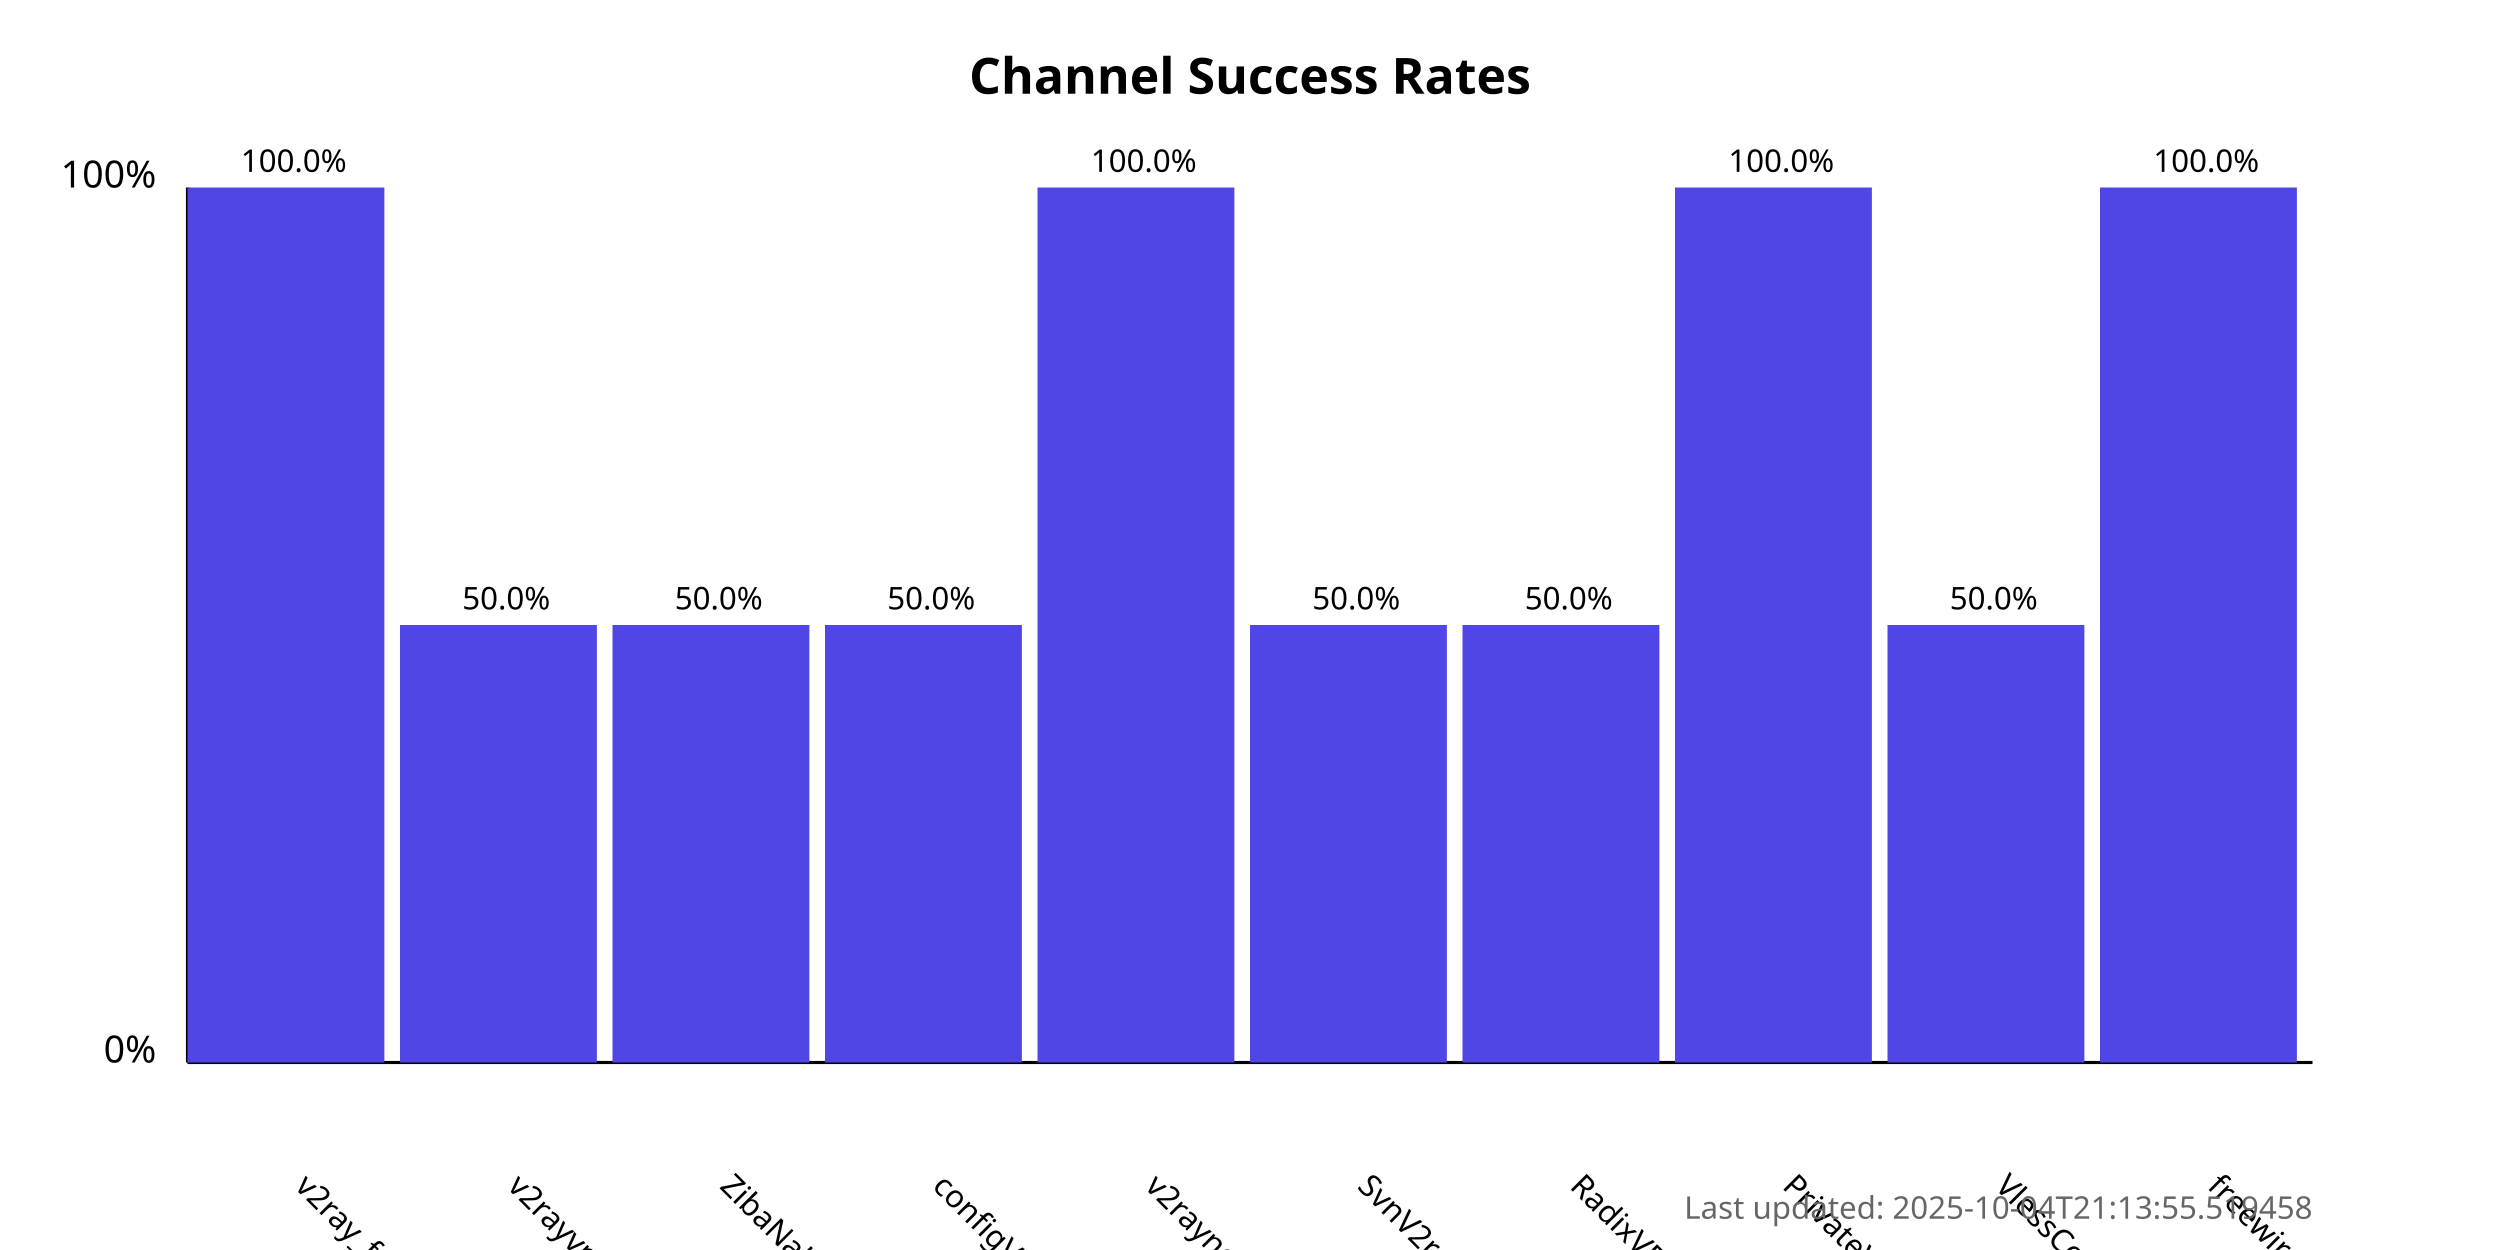
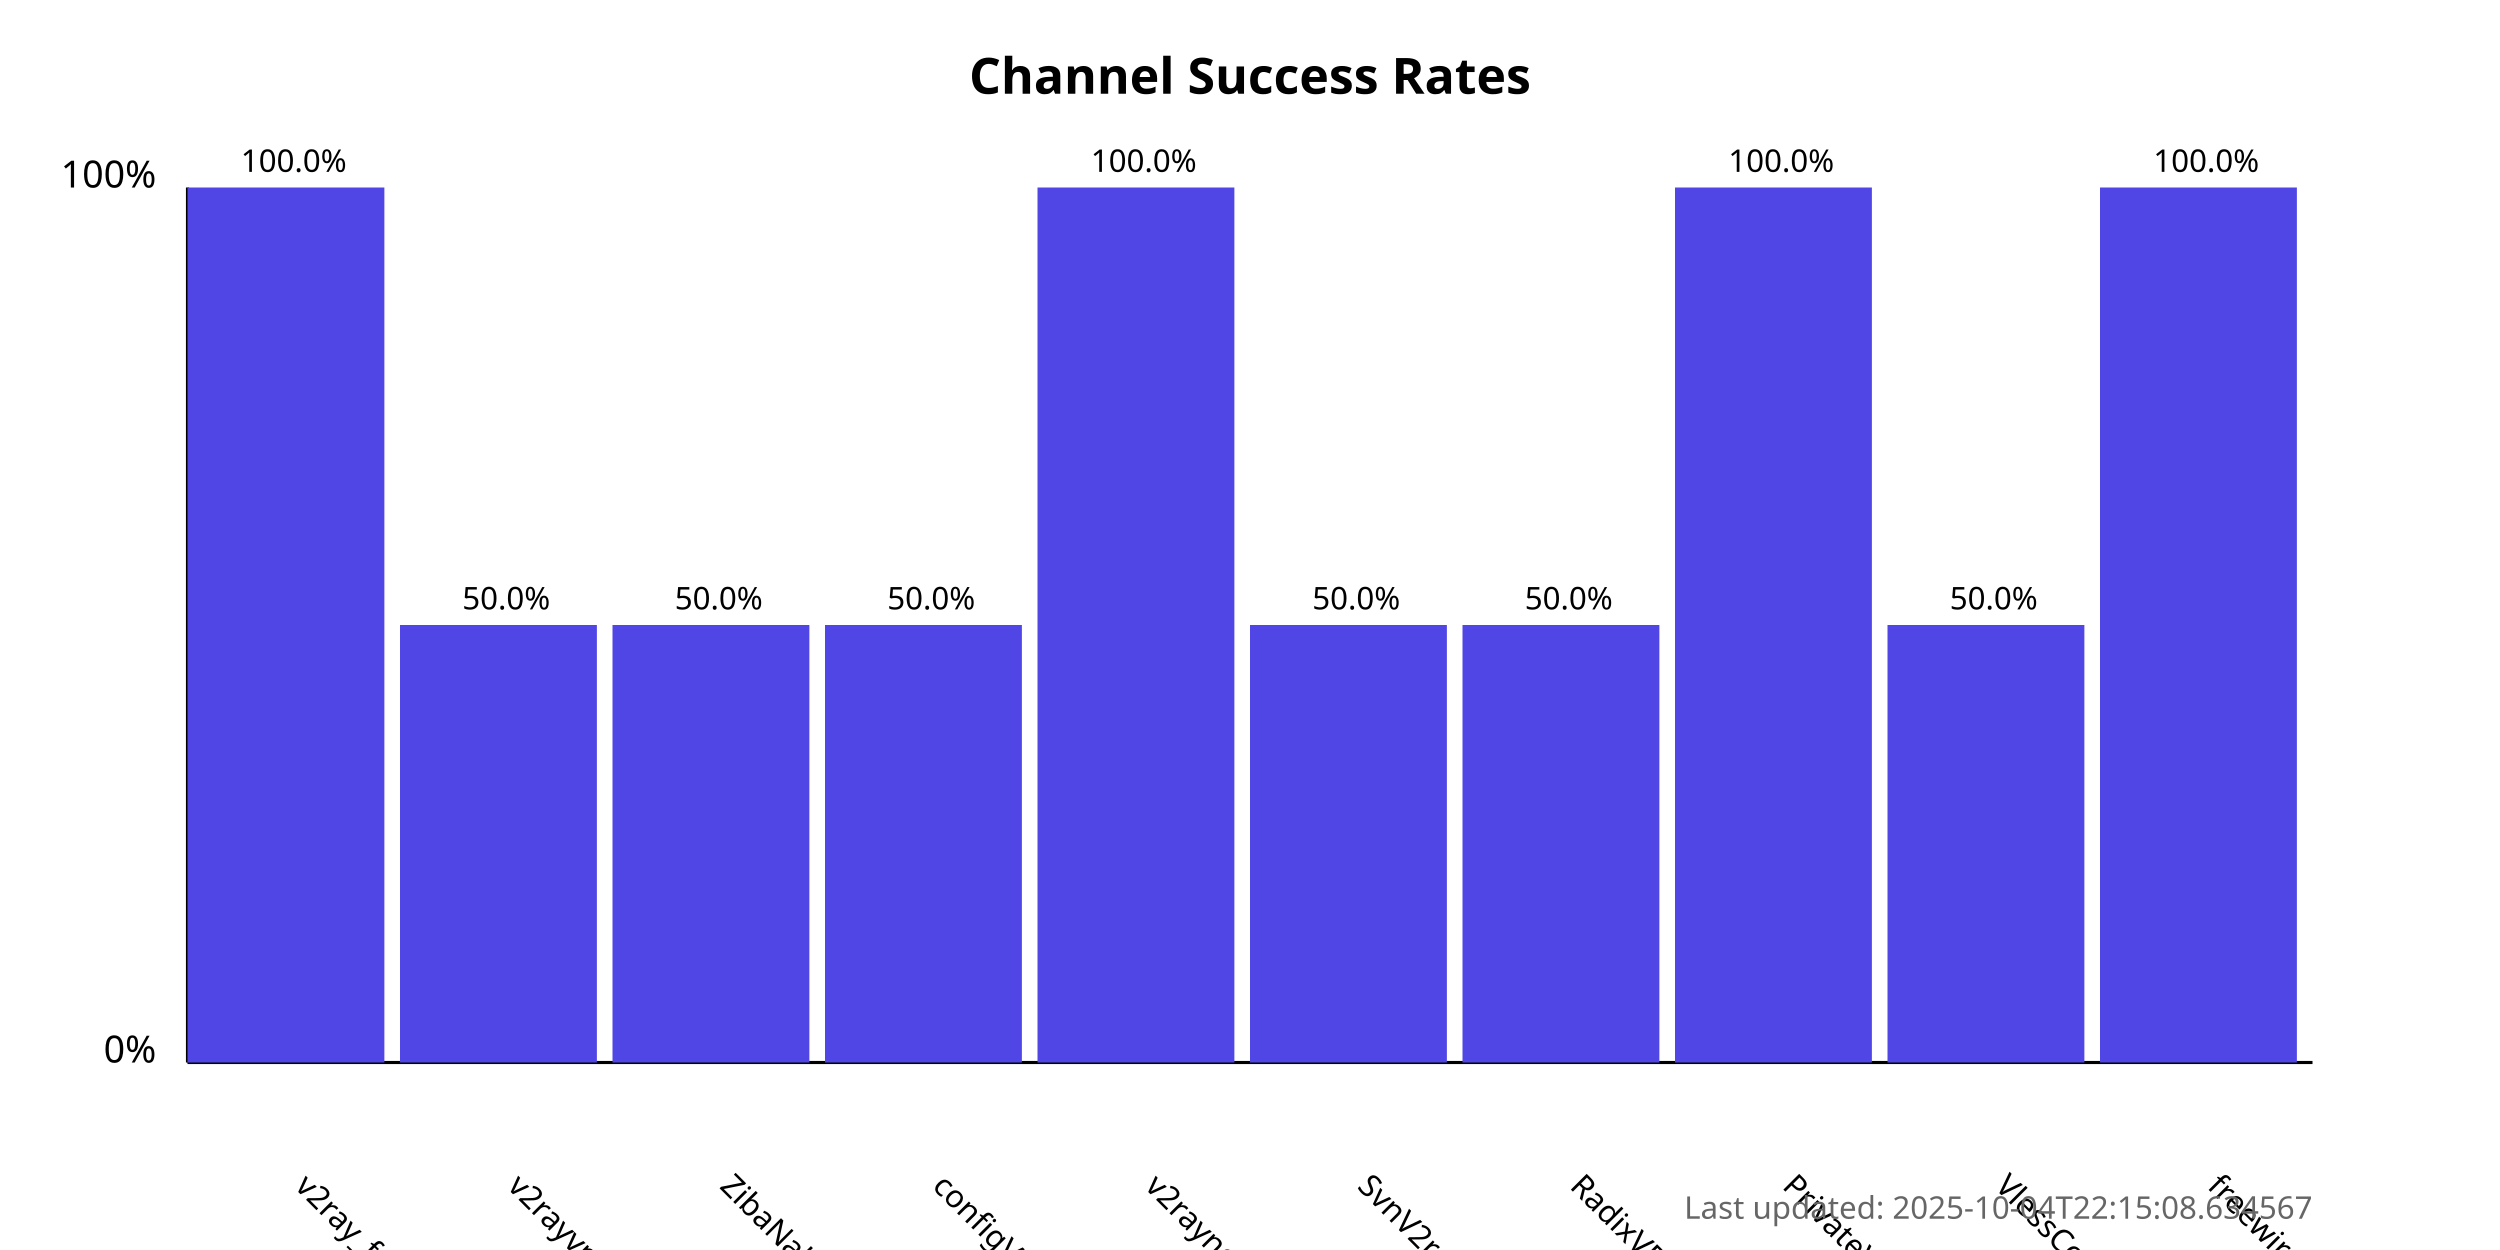
<svg xmlns="http://www.w3.org/2000/svg" width="800" height="400">
  <style>
            .chart-title { font: bold 16px sans-serif; }
            .axis-label { font: 12px sans-serif; }
            .tick-label { font: 10px sans-serif; }
            .bar { fill: #4f46e5; }
            .bar:hover { fill: #6366f1; }
            .timestamp { font: 10px sans-serif; fill: #666; }
        </style>
  <text x="400.0" y="30" text-anchor="middle" class="chart-title">
            Channel Success Rates
        </text>
  <line x1="60" y1="340" x2="60" y2="60" stroke="black" stroke-width="1" />
  <line x1="60" y1="340" x2="740" y2="340" stroke="black" stroke-width="1" />
  <text x="50" y="340" text-anchor="end" class="axis-label">0%</text>
  <text x="50" y="60" text-anchor="end" class="axis-label">100%</text>
  <g>
    <rect x="60" y="60.0" width="63.0" height="280.0" class="bar" />
    <text x="94.0" y="380" transform="rotate(45, 94.0, 380)" text-anchor="start" class="tick-label">
                v2ray_free_conf
            </text>
    <text x="94.0" y="55.0" text-anchor="middle" class="tick-label">
                100.0%
            </text>
  </g>
  <g>
    <rect x="128.0" y="200.0" width="63.0" height="140.0" class="bar" />
    <text x="162.0" y="380" transform="rotate(45, 162.0, 380)" text-anchor="start" class="tick-label">
                v2rayvpno
            </text>
    <text x="162.0" y="195.0" text-anchor="middle" class="tick-label">
                50.0%
            </text>
  </g>
  <g>
    <rect x="196.0" y="200.0" width="63.0" height="140.0" class="bar" />
    <text x="230.0" y="380" transform="rotate(45, 230.0, 380)" text-anchor="start" class="tick-label">
                ZibaNabz
            </text>
    <text x="230.0" y="195.0" text-anchor="middle" class="tick-label">
                50.0%
            </text>
  </g>
  <g>
    <rect x="264.0" y="200.0" width="63.0" height="140.0" class="bar" />
    <text x="298.0" y="380" transform="rotate(45, 298.0, 380)" text-anchor="start" class="tick-label">
                configV2rayForFree
            </text>
    <text x="298.0" y="195.0" text-anchor="middle" class="tick-label">
                50.0%
            </text>
  </g>
  <g>
    <rect x="332.0" y="60.0" width="63.0" height="280.0" class="bar" />
    <text x="366.0" y="380" transform="rotate(45, 366.0, 380)" text-anchor="start" class="tick-label">
                v2rayngvpn
            </text>
    <text x="366.0" y="55.0" text-anchor="middle" class="tick-label">
                100.0%
            </text>
  </g>
  <g>
    <rect x="400.0" y="200.0" width="63.0" height="140.0" class="bar" />
    <text x="434.0" y="380" transform="rotate(45, 434.0, 380)" text-anchor="start" class="tick-label">
                SvnV2ray
            </text>
    <text x="434.0" y="195.0" text-anchor="middle" class="tick-label">
                50.0%
            </text>
  </g>
  <g>
    <rect x="468.0" y="200.0" width="63.0" height="140.0" class="bar" />
    <text x="502.0" y="380" transform="rotate(45, 502.0, 380)" text-anchor="start" class="tick-label">
                RadixVPN
            </text>
    <text x="502.0" y="195.0" text-anchor="middle" class="tick-label">
                50.0%
            </text>
  </g>
  <g>
    <rect x="536.0" y="60.0" width="63.0" height="280.0" class="bar" />
    <text x="570.0" y="380" transform="rotate(45, 570.0, 380)" text-anchor="start" class="tick-label">
                PrivateVPNs
            </text>
    <text x="570.0" y="55.0" text-anchor="middle" class="tick-label">
                100.0%
            </text>
  </g>
  <g>
    <rect x="604.0" y="200.0" width="63.0" height="140.0" class="bar" />
    <text x="638.0" y="380" transform="rotate(45, 638.0, 380)" text-anchor="start" class="tick-label">
                VlessConfig
            </text>
    <text x="638.0" y="195.0" text-anchor="middle" class="tick-label">
                50.0%
            </text>
  </g>
  <g>
    <rect x="672.0" y="60.0" width="63.0" height="280.0" class="bar" />
    <text x="706.0" y="380" transform="rotate(45, 706.0, 380)" text-anchor="start" class="tick-label">
                freewireguard
            </text>
    <text x="706.0" y="55.0" text-anchor="middle" class="tick-label">
                100.0%
            </text>
  </g>
  <text x="740" y="390" text-anchor="end" class="timestamp">
-             Last updated: 2025-10-04T21:13:55.519458
+             Last updated: 2025-10-04T22:15:08.634567
        </text>
</svg>
